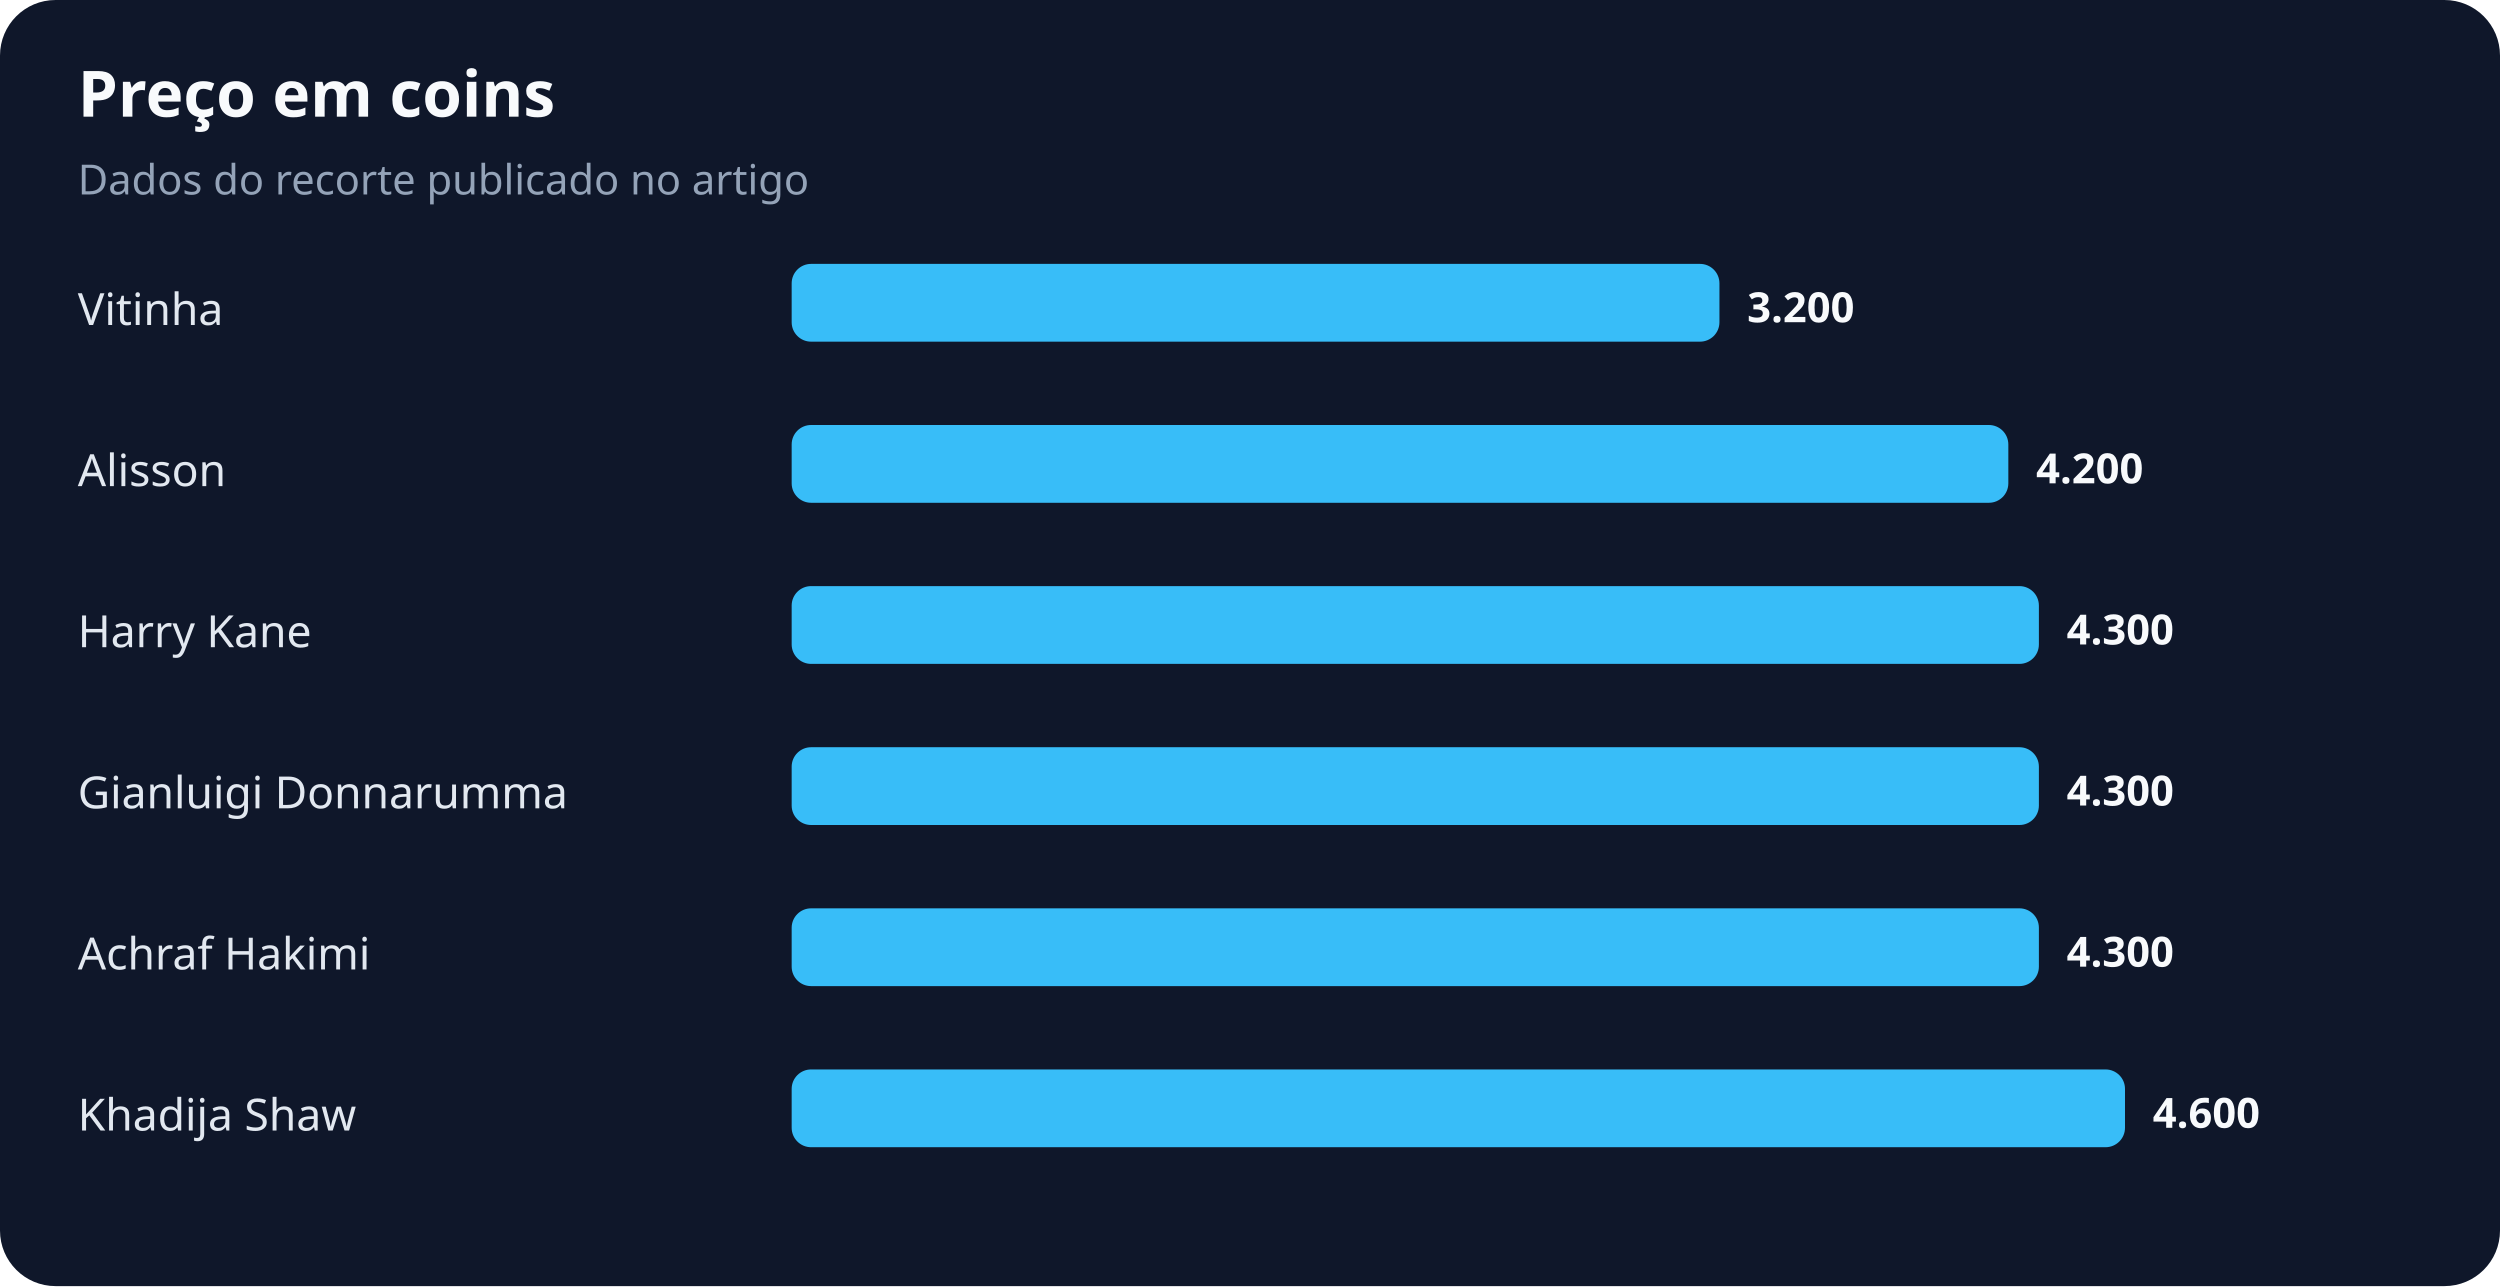
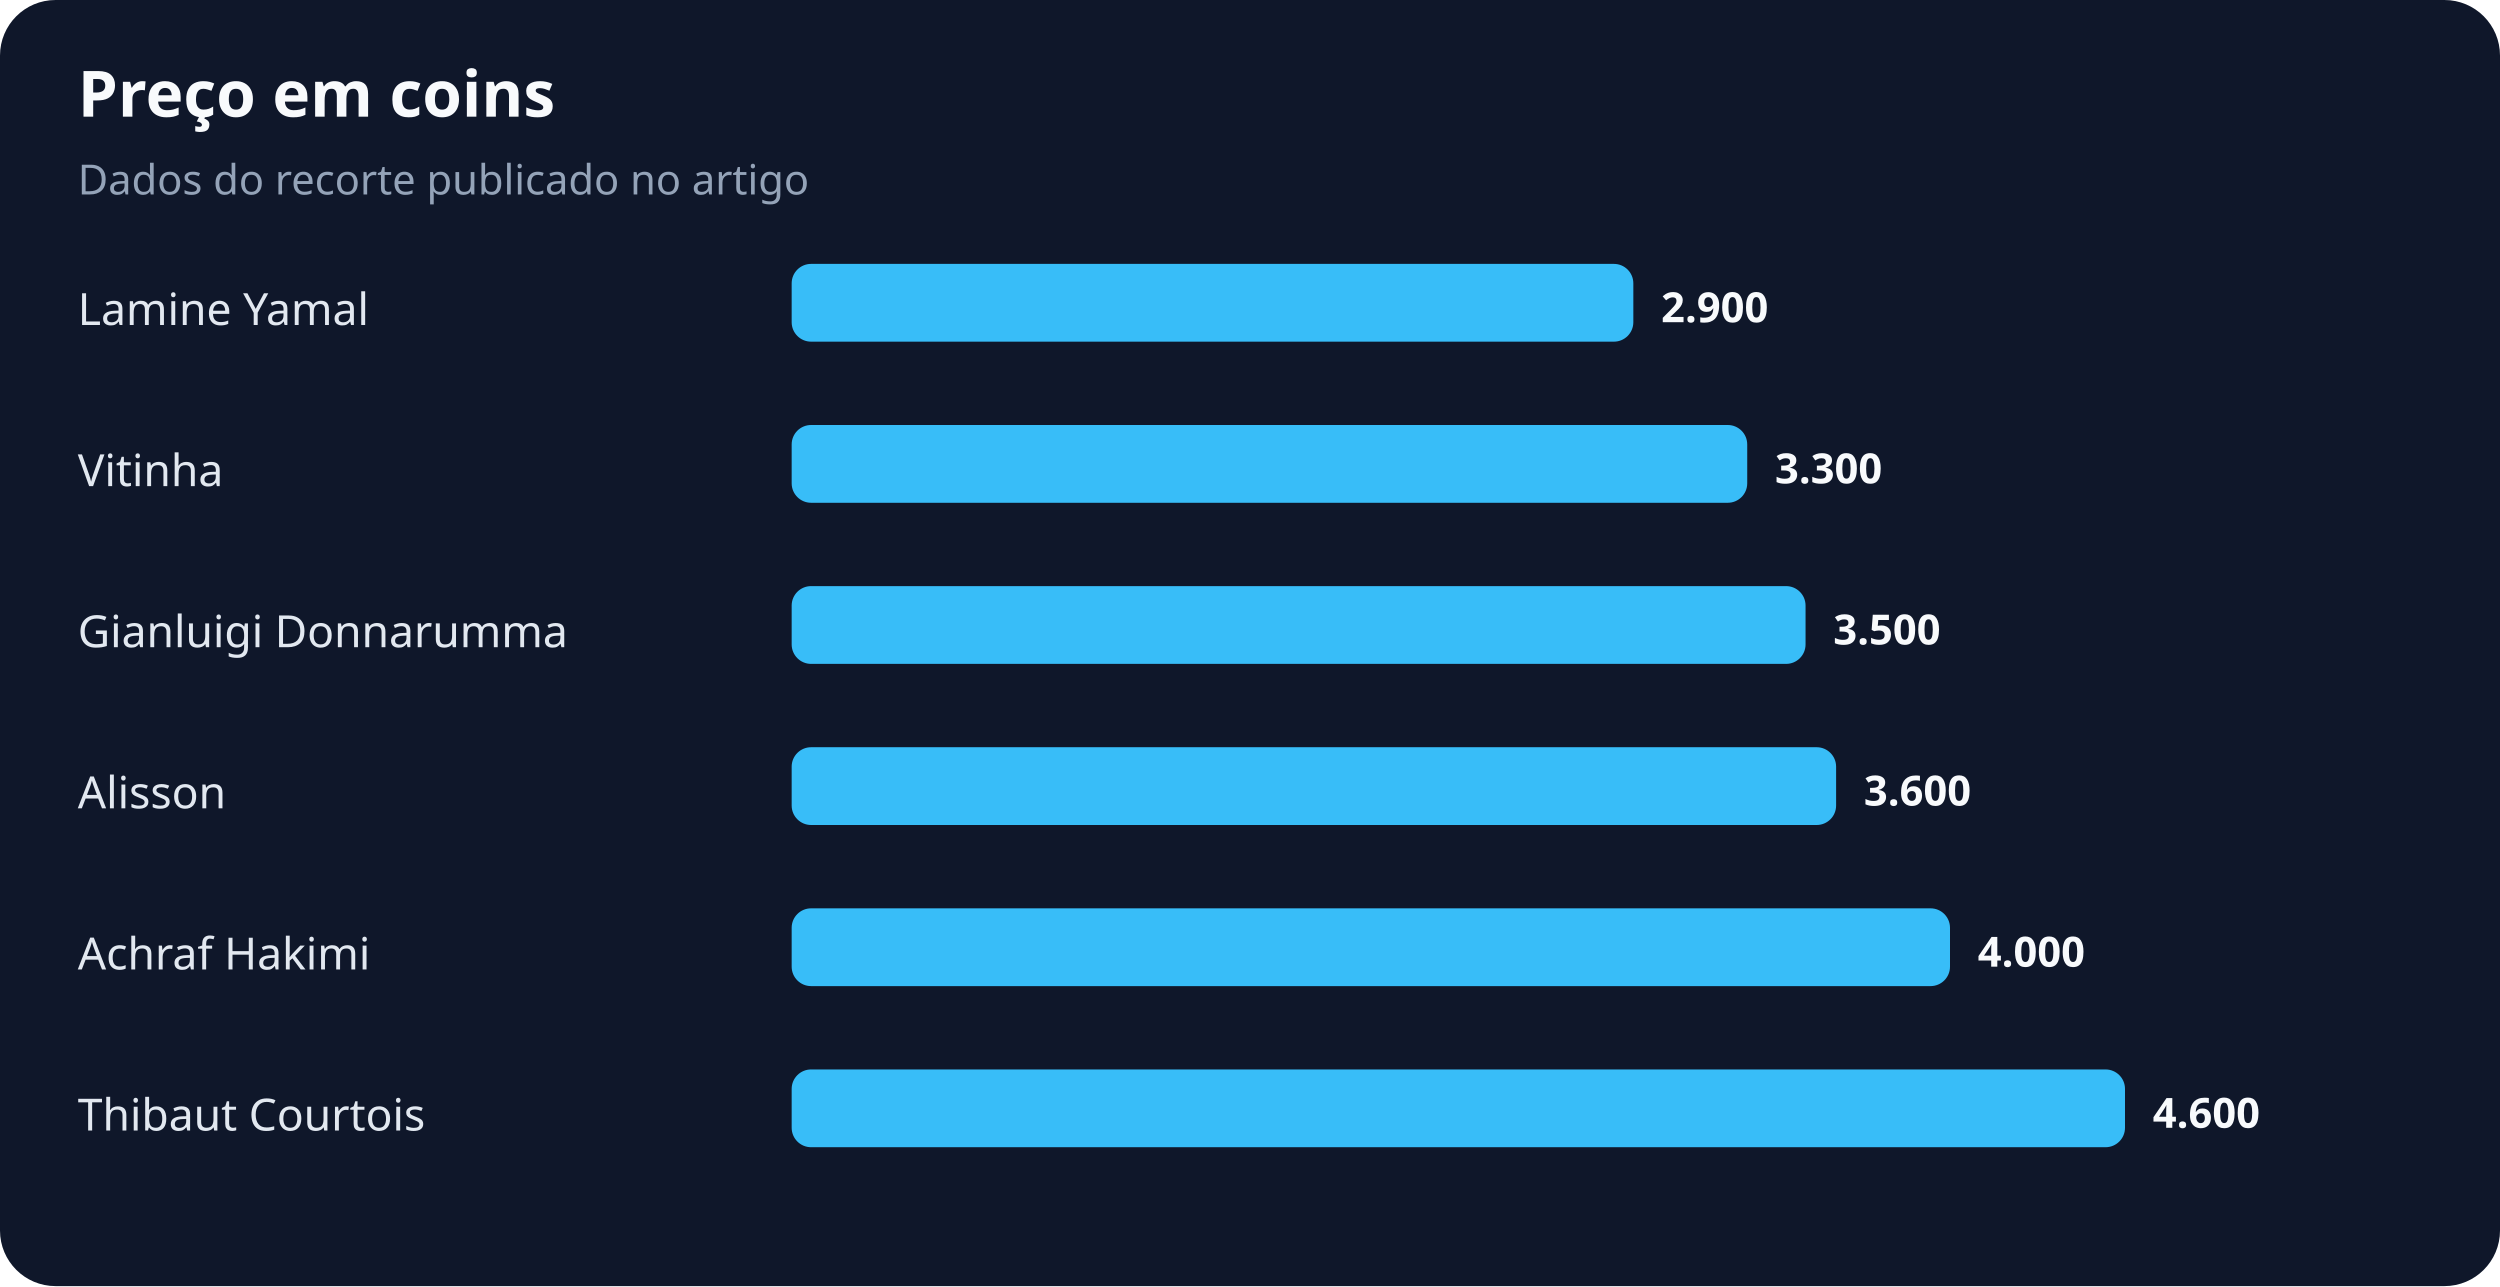
<svg xmlns="http://www.w3.org/2000/svg" width="900" height="463" viewBox="0 0 900 463" role="img" aria-labelledby="title desc">
  <rect width="100%" height="100%" rx="20" fill="#0f172a" />
  <text x="28" y="42" fill="#f8fafc" font-family="system-ui,sans-serif" font-size="23" font-weight="700">Preço em coins</text>
  <text x="28" y="70" fill="#94a3b8" font-family="system-ui,sans-serif" font-size="15">Dados do recorte publicado no artigo</text>
-   <text x="28" y="117" fill="#e2e8f0" font-family="system-ui,sans-serif" font-size="16">Vitinha</text>
-   <rect x="285" y="95" width="334" height="28" rx="7" fill="#38bdf8" />
-   <text x="629" y="116" fill="#f8fafc" font-family="system-ui,sans-serif" font-size="15" font-weight="700">3.200</text>
-   <text x="28" y="175" fill="#e2e8f0" font-family="system-ui,sans-serif" font-size="16">Alisson</text>
-   <rect x="285" y="153" width="438" height="28" rx="7" fill="#38bdf8" />
-   <text x="733" y="174" fill="#f8fafc" font-family="system-ui,sans-serif" font-size="15" font-weight="700">4.200</text>
-   <text x="28" y="233" fill="#e2e8f0" font-family="system-ui,sans-serif" font-size="16">Harry Kane</text>
-   <rect x="285" y="211" width="449" height="28" rx="7" fill="#38bdf8" />
-   <text x="744" y="232" fill="#f8fafc" font-family="system-ui,sans-serif" font-size="15" font-weight="700">4.300</text>
-   <text x="28" y="291" fill="#e2e8f0" font-family="system-ui,sans-serif" font-size="16">Gianluigi Donnarumma</text>
-   <rect x="285" y="269" width="449" height="28" rx="7" fill="#38bdf8" />
-   <text x="744" y="290" fill="#f8fafc" font-family="system-ui,sans-serif" font-size="15" font-weight="700">4.300</text>
+   <text x="28" y="117" fill="#e2e8f0" font-family="system-ui,sans-serif" font-size="16">Lamine Yamal</text>
+   <rect x="285" y="95" width="303" height="28" rx="7" fill="#38bdf8" />
+   <text x="598" y="116" fill="#f8fafc" font-family="system-ui,sans-serif" font-size="15" font-weight="700">2.900</text>
+   <text x="28" y="175" fill="#e2e8f0" font-family="system-ui,sans-serif" font-size="16">Vitinha</text>
+   <rect x="285" y="153" width="344" height="28" rx="7" fill="#38bdf8" />
+   <text x="639" y="174" fill="#f8fafc" font-family="system-ui,sans-serif" font-size="15" font-weight="700">3.300</text>
+   <text x="28" y="233" fill="#e2e8f0" font-family="system-ui,sans-serif" font-size="16">Gianluigi Donnarumma</text>
+   <rect x="285" y="211" width="365" height="28" rx="7" fill="#38bdf8" />
+   <text x="660" y="232" fill="#f8fafc" font-family="system-ui,sans-serif" font-size="15" font-weight="700">3.500</text>
+   <text x="28" y="291" fill="#e2e8f0" font-family="system-ui,sans-serif" font-size="16">Alisson</text>
+   <rect x="285" y="269" width="376" height="28" rx="7" fill="#38bdf8" />
+   <text x="671" y="290" fill="#f8fafc" font-family="system-ui,sans-serif" font-size="15" font-weight="700">3.600</text>
  <text x="28" y="349" fill="#e2e8f0" font-family="system-ui,sans-serif" font-size="16">Achraf Hakimi</text>
-   <rect x="285" y="327" width="449" height="28" rx="7" fill="#38bdf8" />
-   <text x="744" y="348" fill="#f8fafc" font-family="system-ui,sans-serif" font-size="15" font-weight="700">4.300</text>
-   <text x="28" y="407" fill="#e2e8f0" font-family="system-ui,sans-serif" font-size="16">Khadija Shaw</text>
+   <rect x="285" y="327" width="417" height="28" rx="7" fill="#38bdf8" />
+   <text x="712" y="348" fill="#f8fafc" font-family="system-ui,sans-serif" font-size="15" font-weight="700">4.000</text>
+   <text x="28" y="407" fill="#e2e8f0" font-family="system-ui,sans-serif" font-size="16">Thibaut Courtois</text>
  <rect x="285" y="385" width="480" height="28" rx="7" fill="#38bdf8" />
  <text x="775" y="406" fill="#f8fafc" font-family="system-ui,sans-serif" font-size="15" font-weight="700">4.600</text>
</svg>
